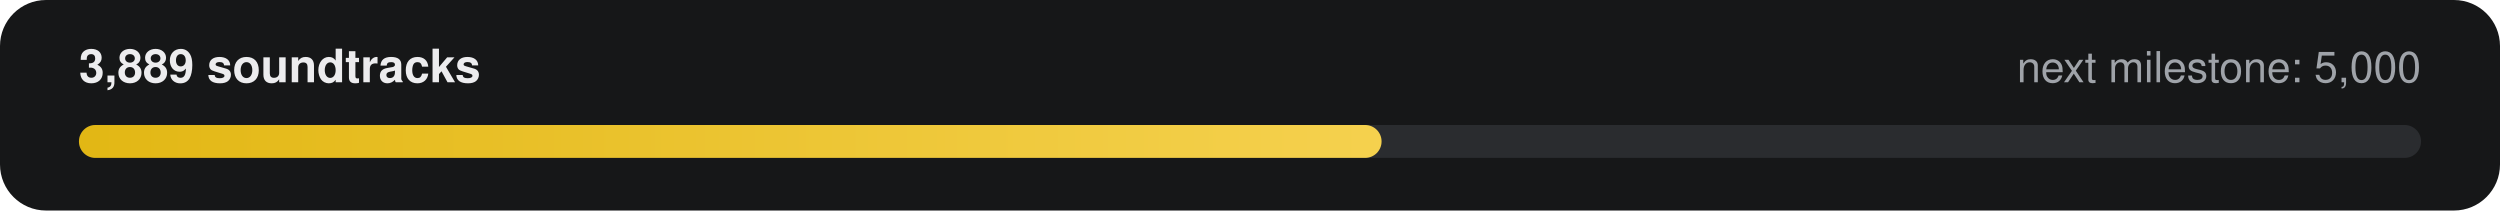
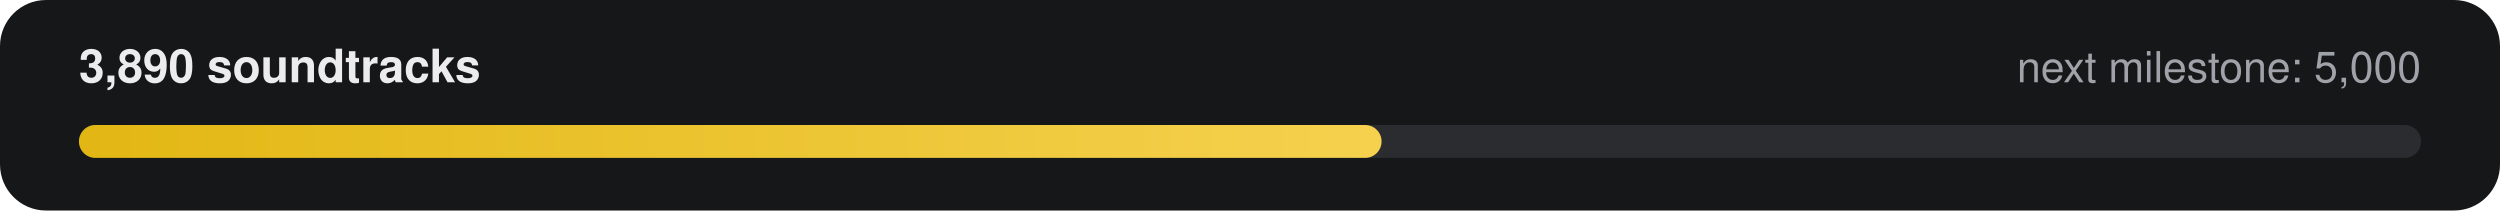
- <svg xmlns="http://www.w3.org/2000/svg" width="760" height="64" viewBox="0 0 760 64" role="img" aria-label="3,889 of 5,000 soundtracks">
+ <svg xmlns="http://www.w3.org/2000/svg" width="760" height="64" viewBox="0 0 760 64" role="img" aria-label="3,890 of 5,000 soundtracks">
  <defs>
    <linearGradient id="g" x1="0" x2="1">
      <stop offset="0" stop-color="#E2B714" />
      <stop offset="1" stop-color="#F5D14E" />
    </linearGradient>
  </defs>
  <rect width="760" height="64" rx="14" fill="#161718" />
-   <text x="24" y="25" fill="#ECECEE" font-family="-apple-system,Segoe UI,Helvetica,Arial,sans-serif" font-size="14" font-weight="600">3,889 soundtracks</text>
+   <text x="24" y="25" fill="#ECECEE" font-family="-apple-system,Segoe UI,Helvetica,Arial,sans-serif" font-size="14" font-weight="600">3,890 soundtracks</text>
  <text x="736" y="25" fill="#9FA3A9" text-anchor="end" font-family="-apple-system,Segoe UI,Helvetica,Arial,sans-serif" font-size="13">next milestone: 5,000</text>
  <rect x="24" y="38" width="712" height="10" rx="5" fill="#2A2C2F" />
  <rect x="24" y="38" width="396" height="10" rx="5" fill="url(#g)" />
</svg>
